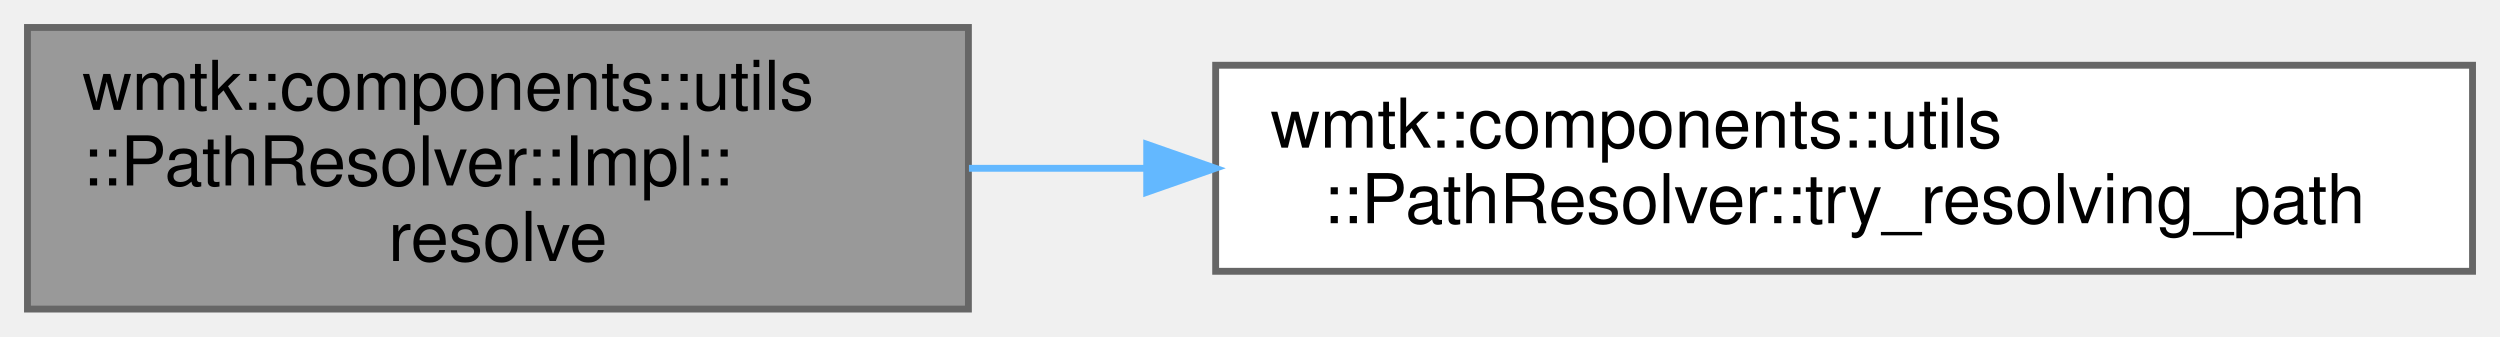
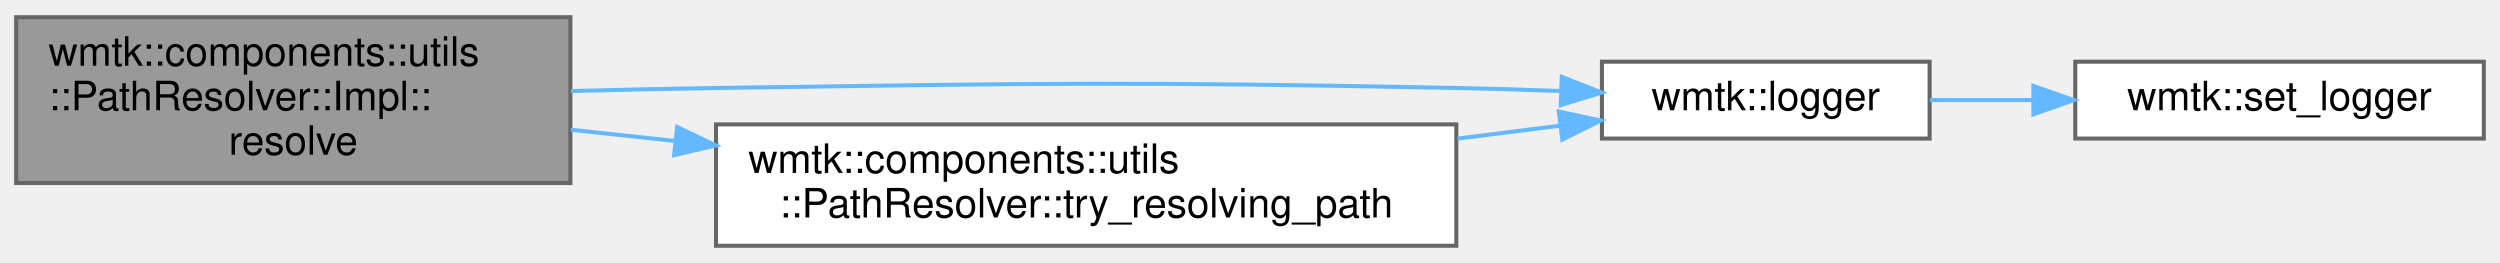
- <svg xmlns="http://www.w3.org/2000/svg" xmlns:xlink="http://www.w3.org/1999/xlink" width="364pt" height="49pt" viewBox="0.00 0.00 364.00 49.00">
-   <g id="graph0" class="graph" transform="scale(1 1) rotate(0) translate(4 45)">
+ <svg xmlns="http://www.w3.org/2000/svg" xmlns:xlink="http://www.w3.org/1999/xlink" width="618pt" height="65pt" viewBox="0.00 0.00 618.00 64.50">
+   <g id="graph0" class="graph" transform="scale(1 1) rotate(0) translate(4 60.5)">
    <g id="Node000001" class="node">
      <g id="a_Node000001">
        <a xlink:title=" ">
-           <polygon fill="#999999" stroke="#666666" points="137,-41 0,-41 0,0 137,0 137,-41" />
-           <text text-anchor="start" x="8" y="-29" font-family="Helvetica,sans-Serif" font-size="10.00">wmtk::components::utils</text>
-           <text text-anchor="start" x="8" y="-18" font-family="Helvetica,sans-Serif" font-size="10.00">::PathResolver::Impl::</text>
-           <text text-anchor="middle" x="68.5" y="-7" font-family="Helvetica,sans-Serif" font-size="10.00">resolve</text>
+           <polygon fill="#999999" stroke="#666666" points="137,-56.5 0,-56.5 0,-15.5 137,-15.5 137,-56.5" />
+           <text text-anchor="start" x="8" y="-44.5" font-family="Helvetica,sans-Serif" font-size="10.00">wmtk::components::utils</text>
+           <text text-anchor="start" x="8" y="-33.5" font-family="Helvetica,sans-Serif" font-size="10.00">::PathResolver::Impl::</text>
+           <text text-anchor="middle" x="68.5" y="-22.5" font-family="Helvetica,sans-Serif" font-size="10.00">resolve</text>
        </a>
      </g>
    </g>
    <g id="Node000002" class="node">
      <g id="a_Node000002">
-         <a xlink:href="classwmtk_1_1components_1_1utils_1_1_path_resolver.html#abd6f912b746a101e011c1502ae183e3e" target="_top" xlink:title=" ">
-           <polygon fill="white" stroke="#666666" points="356,-35.5 173,-35.5 173,-5.5 356,-5.5 356,-35.5" />
-           <text text-anchor="start" x="181" y="-23.5" font-family="Helvetica,sans-Serif" font-size="10.00">wmtk::components::utils</text>
-           <text text-anchor="middle" x="264.5" y="-12.5" font-family="Helvetica,sans-Serif" font-size="10.00">::PathResolver::try_resolving_path</text>
+         <a xlink:href="namespacewmtk.html#a6a35f11c12436093d26fdd8be6fecc06" target="_top" xlink:title="Retrieves the current logger.">
+           <polygon fill="white" stroke="#666666" points="473,-45.5 392,-45.5 392,-26.5 473,-26.5 473,-45.5" />
+           <text text-anchor="middle" x="432.5" y="-33.5" font-family="Helvetica,sans-Serif" font-size="10.00">wmtk::logger</text>
        </a>
      </g>
    </g>
    <g id="edge1_Node000001_Node000002" class="edge">
      <g id="a_edge1_Node000001_Node000002">
        <a xlink:title=" ">
-           <path fill="none" stroke="#63b8ff" d="M137.08,-20.5C145.41,-20.5 154.06,-20.5 162.75,-20.5" />
-           <polygon fill="#63b8ff" stroke="#63b8ff" points="162.96,-24 172.96,-20.5 162.96,-17 162.96,-24" />
+           <path fill="none" stroke="#63b8ff" d="M137.14,-38.24C149.08,-38.56 161.41,-38.83 173,-39 254.32,-40.18 274.68,-40.61 356,-39 364.3,-38.84 373.11,-38.57 381.67,-38.26" />
+           <polygon fill="#63b8ff" stroke="#63b8ff" points="382.07,-41.75 391.93,-37.87 381.81,-34.75 382.07,-41.75" />
+         </a>
+       </g>
+     </g>
+     <g id="Node000004" class="node">
+       <g id="a_Node000004">
+         <a xlink:href="classwmtk_1_1components_1_1utils_1_1_path_resolver.html#abd6f912b746a101e011c1502ae183e3e" target="_top" xlink:title=" ">
+           <polygon fill="white" stroke="#666666" points="356,-30 173,-30 173,0 356,0 356,-30" />
+           <text text-anchor="start" x="181" y="-18" font-family="Helvetica,sans-Serif" font-size="10.00">wmtk::components::utils</text>
+           <text text-anchor="middle" x="264.5" y="-7" font-family="Helvetica,sans-Serif" font-size="10.00">::PathResolver::try_resolving_path</text>
+         </a>
+       </g>
+     </g>
+     <g id="edge3_Node000001_Node000004" class="edge">
+       <g id="a_edge3_Node000001_Node000004">
+         <a xlink:title=" ">
+           <path fill="none" stroke="#63b8ff" d="M137.08,-28.68C145.41,-27.78 154.06,-26.85 162.75,-25.91" />
+           <polygon fill="#63b8ff" stroke="#63b8ff" points="163.39,-29.36 172.96,-24.8 162.64,-22.4 163.39,-29.36" />
+         </a>
+       </g>
+     </g>
+     <g id="Node000003" class="node">
+       <g id="a_Node000003">
+         <a xlink:href="namespacewmtk.html#a3daa7951a5f8b78cf4600dc047fcc180" target="_top" xlink:title="Setup a logger object to be used by WildmeshToolkit.">
+           <polygon fill="white" stroke="#666666" points="610,-45.5 509,-45.5 509,-26.5 610,-26.5 610,-45.5" />
+           <text text-anchor="middle" x="559.5" y="-33.5" font-family="Helvetica,sans-Serif" font-size="10.00">wmtk::set_logger</text>
+         </a>
+       </g>
+     </g>
+     <g id="edge2_Node000002_Node000003" class="edge">
+       <g id="a_edge2_Node000002_Node000003">
+         <a xlink:title=" ">
+           <path fill="none" stroke="#63b8ff" d="M473.05,-36C481.17,-36 489.9,-36 498.55,-36" />
+           <polygon fill="#63b8ff" stroke="#63b8ff" points="498.65,-39.5 508.65,-36 498.65,-32.5 498.65,-39.5" />
+         </a>
+       </g>
+     </g>
+     <g id="edge4_Node000004_Node000002" class="edge">
+       <g id="a_edge4_Node000004_Node000002">
+         <a xlink:title=" ">
+           <path fill="none" stroke="#63b8ff" d="M356.27,-26.48C365,-27.59 373.61,-28.68 381.72,-29.7" />
+           <polygon fill="#63b8ff" stroke="#63b8ff" points="381.33,-33.18 391.69,-30.96 382.2,-26.24 381.33,-33.18" />
        </a>
      </g>
    </g>
  </g>
</svg>
